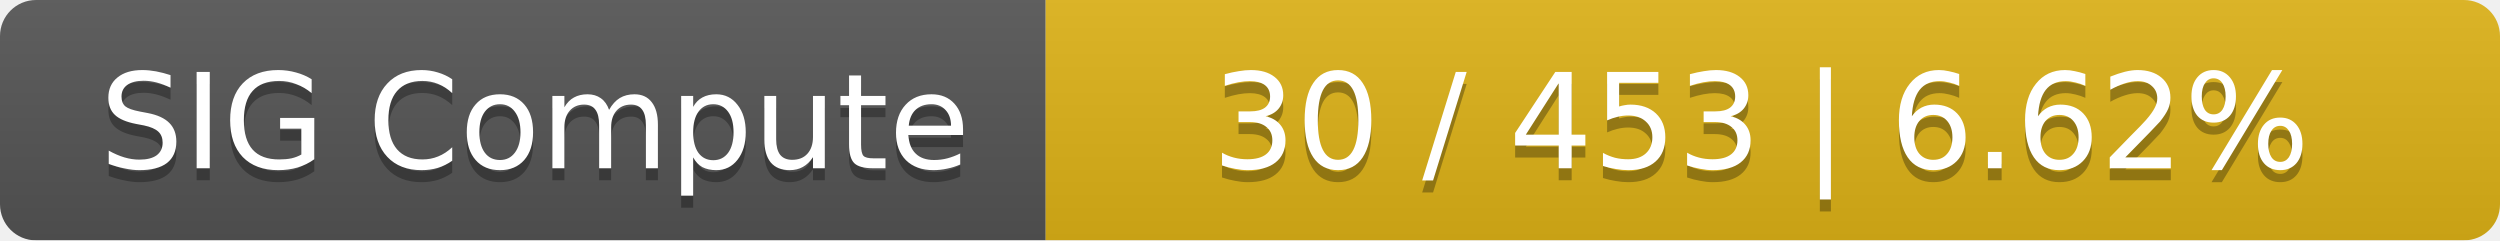
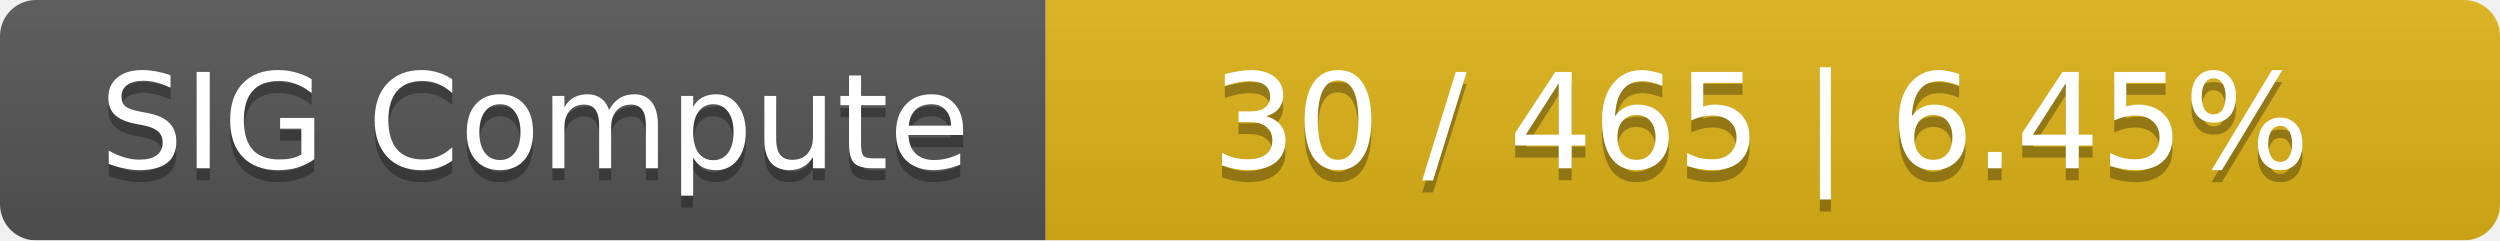
<svg xmlns="http://www.w3.org/2000/svg" width="208" height="20">
  <linearGradient id="smooth" x2="0" y2="100%">
    <stop offset="0" stop-color="#bbb" stop-opacity=".1" />
    <stop offset="1" stop-opacity=".1" />
  </linearGradient>
  <mask id="round">
    <rect width="208" height="20" rx="3" fill="#fff" />
  </mask>
  <g mask="url(#round)">
    <rect width="87" height="20" fill="#555" />
    <rect x="87" width="121" height="20" fill="#dfb317" />
    <rect width="208" height="20" fill="url(#smooth)" />
  </g>
  <g fill="#fff" text-anchor="middle" font-family="DejaVu Sans,Verdana,Geneva,sans-serif" font-size="11">
    <text x="44.5" y="15" fill="#010101" fill-opacity=".3">SIG Compute</text>
    <text x="44.5" y="14">SIG Compute</text>
-     <text x="146.5" y="15" fill="#010101" fill-opacity=".3">30 / 453    |    6.62%</text>
-     <text x="146.5" y="14">30 / 453    |    6.62%</text>
+     <text x="146.5" y="15" fill="#010101" fill-opacity=".3">30 / 465    |    6.45%</text>
+     <text x="146.5" y="14">30 / 465    |    6.45%</text>
  </g>
</svg>
